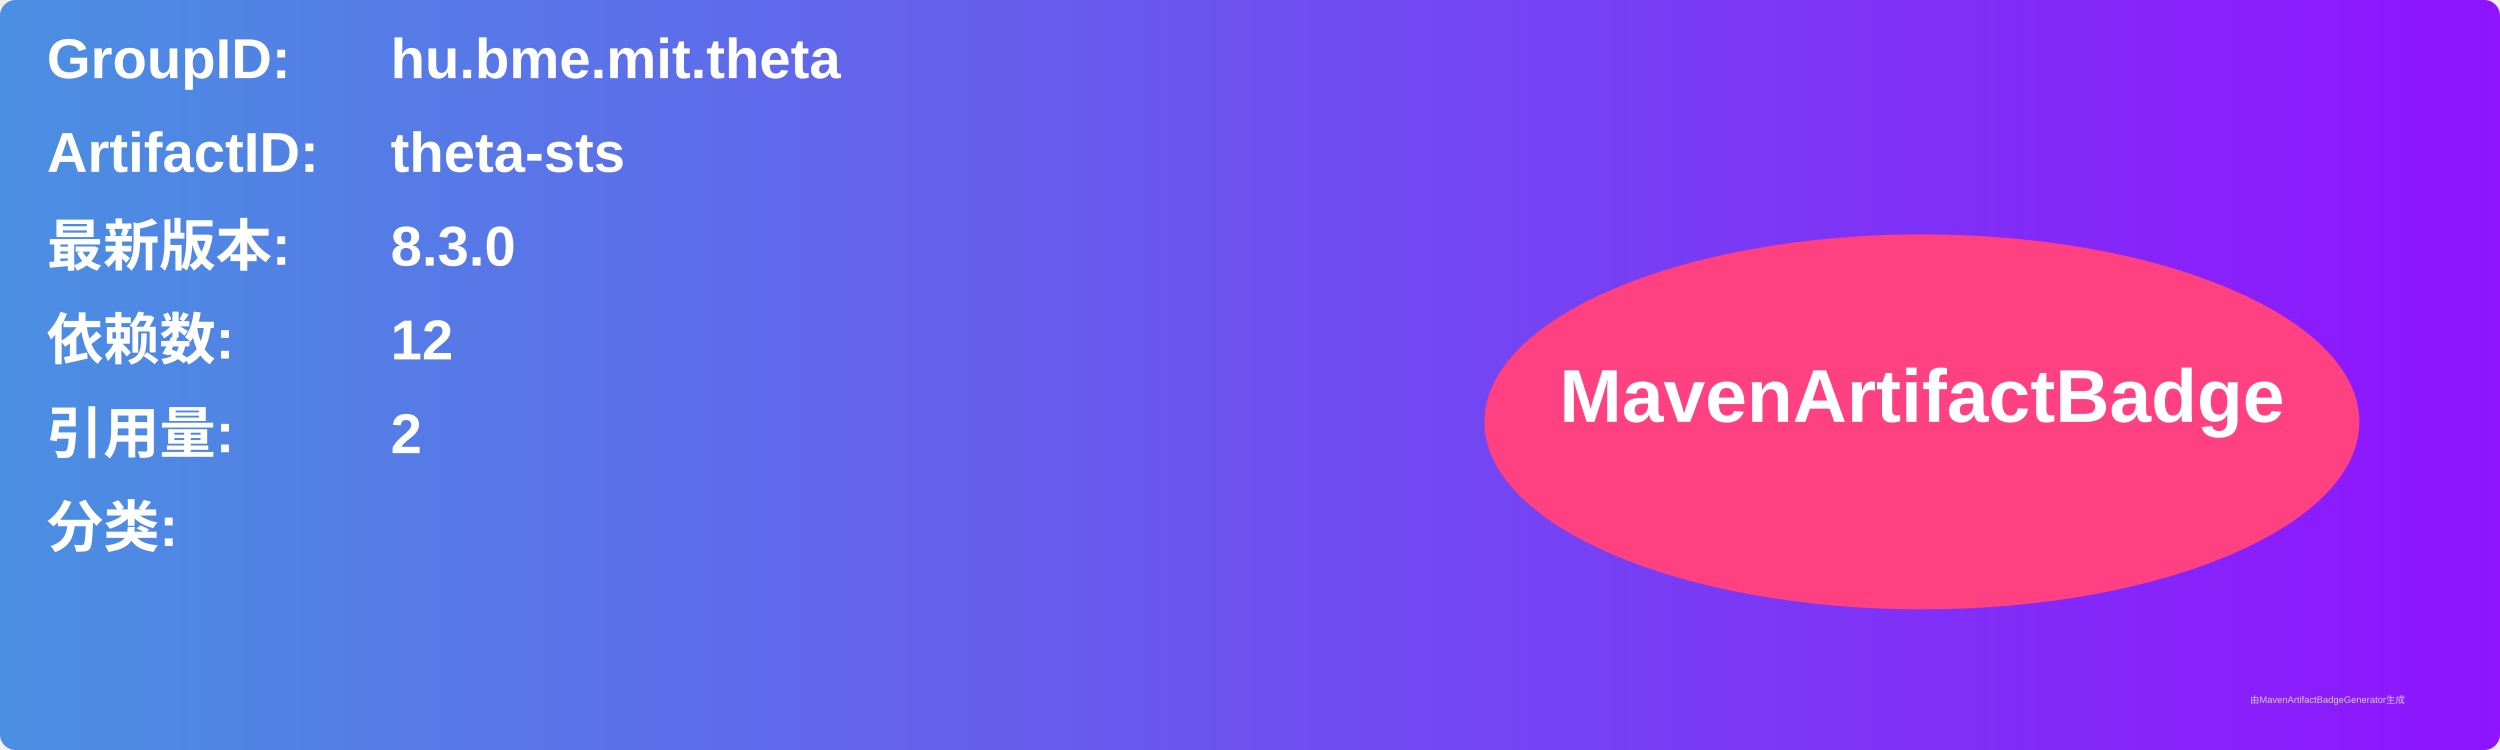
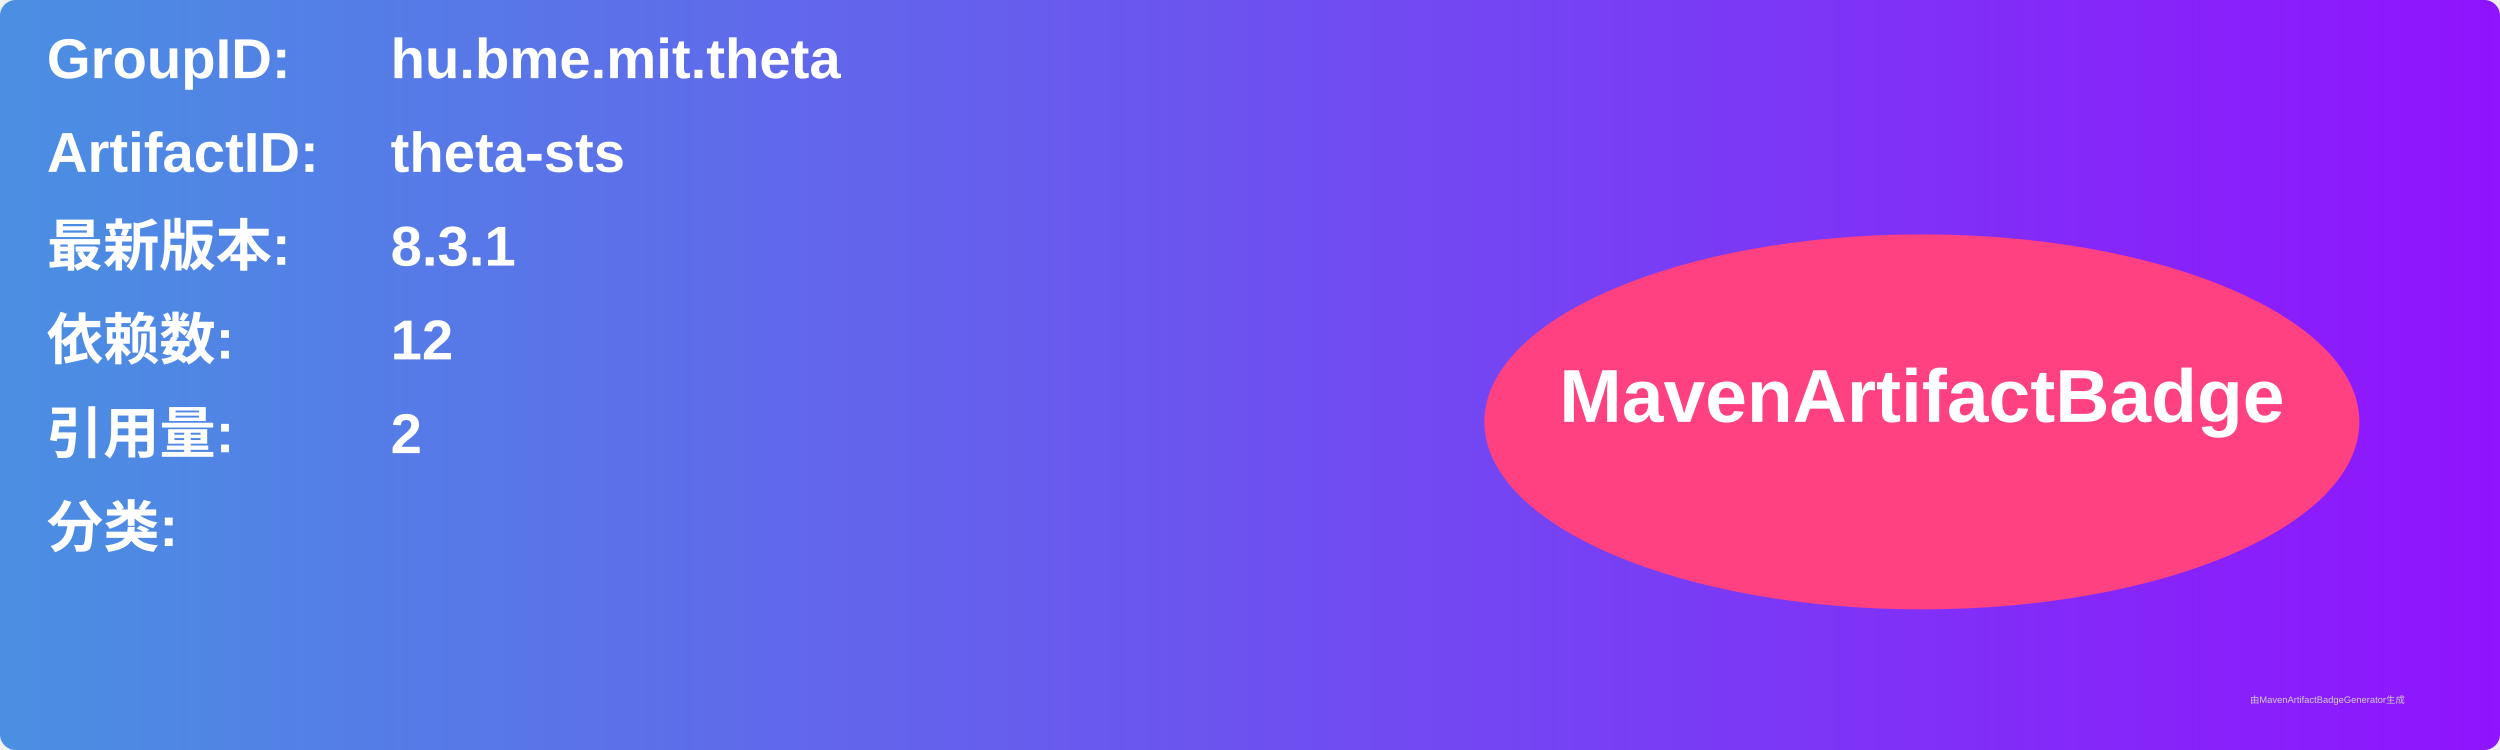
<svg xmlns="http://www.w3.org/2000/svg" width="800" height="240" viewBox="0 0 800 240">
  <linearGradient id="grad" x1="0%" y1="0%" x2="100%" y2="0%">
    <stop offset="0%" stop-color="#4a90e2" />
    <stop offset="100%" stop-color="#9013fe" />
  </linearGradient>
  <rect width="100%" height="100%" rx="5" ry="5" fill="url(#grad)" />
  <g transform="translate(15, 15)">
    <text x="0" y="10" font-family="Arial" font-size="18" fill="white" font-weight="bold" width="260">GroupID:</text>
    <text x="110" y="10" font-family="Arial" font-size="18" fill="white" font-weight="bold" width="460">hu.bme.mit.theta</text>
    <text x="0" y="40" font-family="Arial" font-size="18" fill="white" font-weight="bold" width="260">ArtifactID:</text>
    <text x="110" y="40" font-family="Arial" font-size="18" fill="white" font-weight="bold" width="460">theta-sts</text>
    <text x="0" y="70" font-family="Arial" font-size="18" fill="white" font-weight="bold">最新版本:</text>
    <text x="110" y="70" font-family="Arial" font-size="18" fill="white" font-weight="bold">
-       <tspan font-weight="bold">8.3.0</tspan>
+       <tspan font-weight="bold">8.3.1</tspan>
    </text>
    <text x="0" y="100" font-family="Arial" font-size="18" fill="white" font-weight="bold">依赖数: </text>
    <text x="110" y="100" font-family="Arial" font-size="18" fill="white">
      <tspan font-weight="bold">12</tspan>
    </text>
    <text x="0" y="130" font-family="Arial" font-size="18" fill="white" font-weight="bold">引用量: </text>
    <text x="110" y="130" font-family="Arial" font-size="18" fill="white">
      <tspan font-weight="bold">2</tspan>
    </text>
    <text x="0" y="160" font-family="Arial" font-size="18" fill="white" font-weight="bold">分类:</text>
    <text x="10" y="190" font-family="Arial" font-size="10" fill="white">
      <tspan font-weight="bold" />
    </text>
    <ellipse cx="600" cy="120" rx="140" ry="60" fill="#ff4081" />
    <text x="600" y="120" text-anchor="middle" font-family="Arial" font-size="24" fill="white" font-weight="bold">MavenArtifactBadge</text>
  </g>
  <text x="720" y="225" font-family="Arial" font-size="3" fill="#d0d0d0">由MavenArtifactBadgeGenerator生成</text>
</svg>
